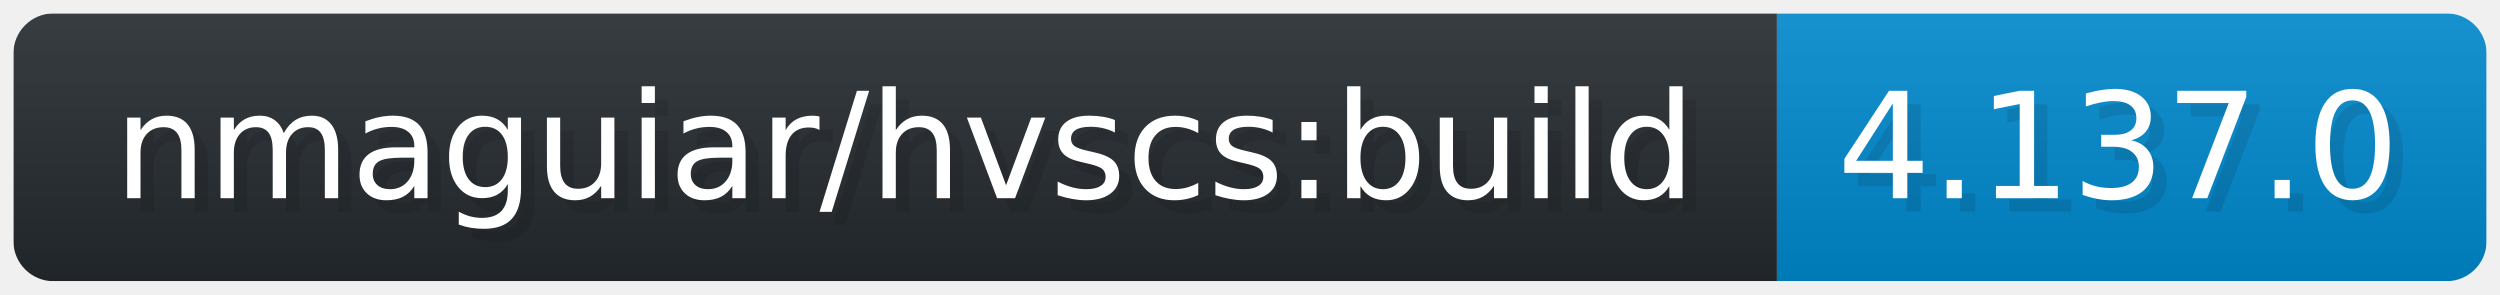
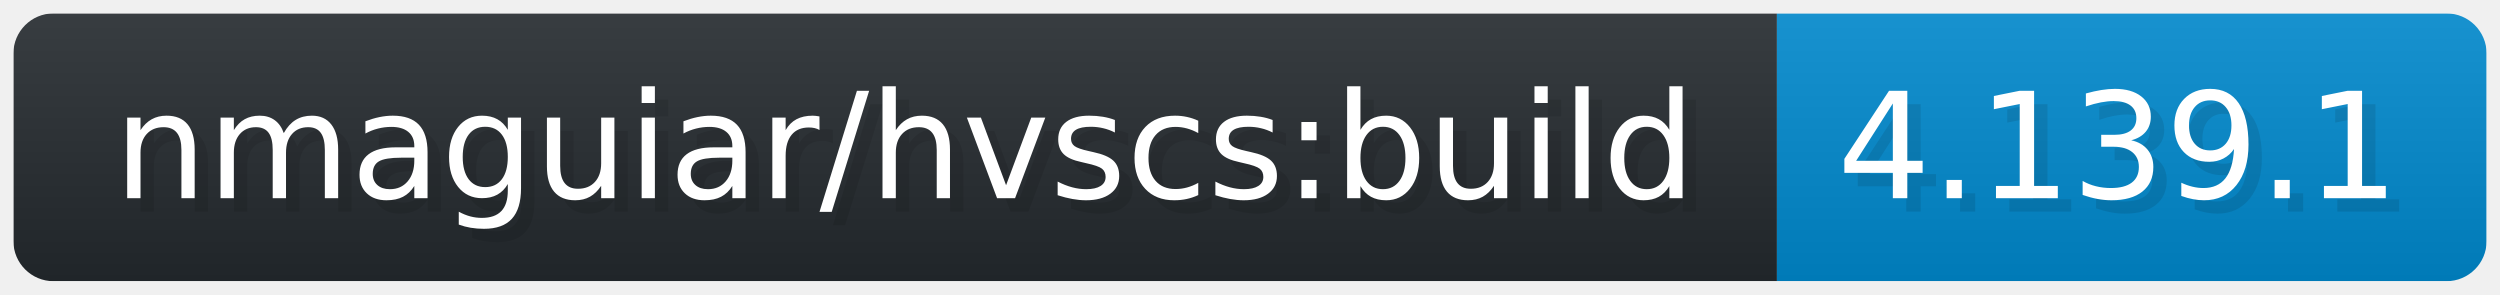
- <svg xmlns="http://www.w3.org/2000/svg" width="186.7" height="22" viewBox="-10 -10 1867 220" role="img" aria-label="nmaguiar/hvscs:build: 4.137.0">
+ <svg xmlns="http://www.w3.org/2000/svg" width="186.7" height="22" viewBox="-10 -10 1867 220" role="img" aria-label="nmaguiar/hvscs:build: 4.139.1">
  <linearGradient id="a" x2="0" y2="100%">
    <stop offset="0" stop-opacity=".1" stop-color="#EEE" />
    <stop offset="1" stop-opacity=".1" />
  </linearGradient>
  <mask id="m">
    <rect width="1847" height="200" rx="30" fill="#FFF" />
  </mask>
  <g mask="url(#m)">
    <rect width="1317" height="200" fill="#24292E" />
    <rect width="530" height="200" fill="#08C" x="1317" />
    <rect width="1847" height="200" fill="url(#a)" />
  </g>
  <g aria-hidden="true" fill="#fff" text-anchor="start" font-family="Verdana,DejaVu Sans,sans-serif" font-size="110">
    <text x="85" y="148" textLength="1202" fill="#000" opacity="0.1">nmaguiar/hvscs:build</text>
    <text x="75" y="138" textLength="1202" fill="#fff">nmaguiar/hvscs:build</text>
-     <text x="1372" y="148" textLength="430" fill="#000" opacity="0.1">4.137.0</text>
-     <text x="1362" y="138" textLength="430" fill="#fff">4.137.0</text>
+     <text x="1372" y="148" textLength="430" fill="#000" opacity="0.1">4.139.1</text>
+     <text x="1362" y="138" textLength="430" fill="#fff">4.139.1</text>
  </g>
</svg>
